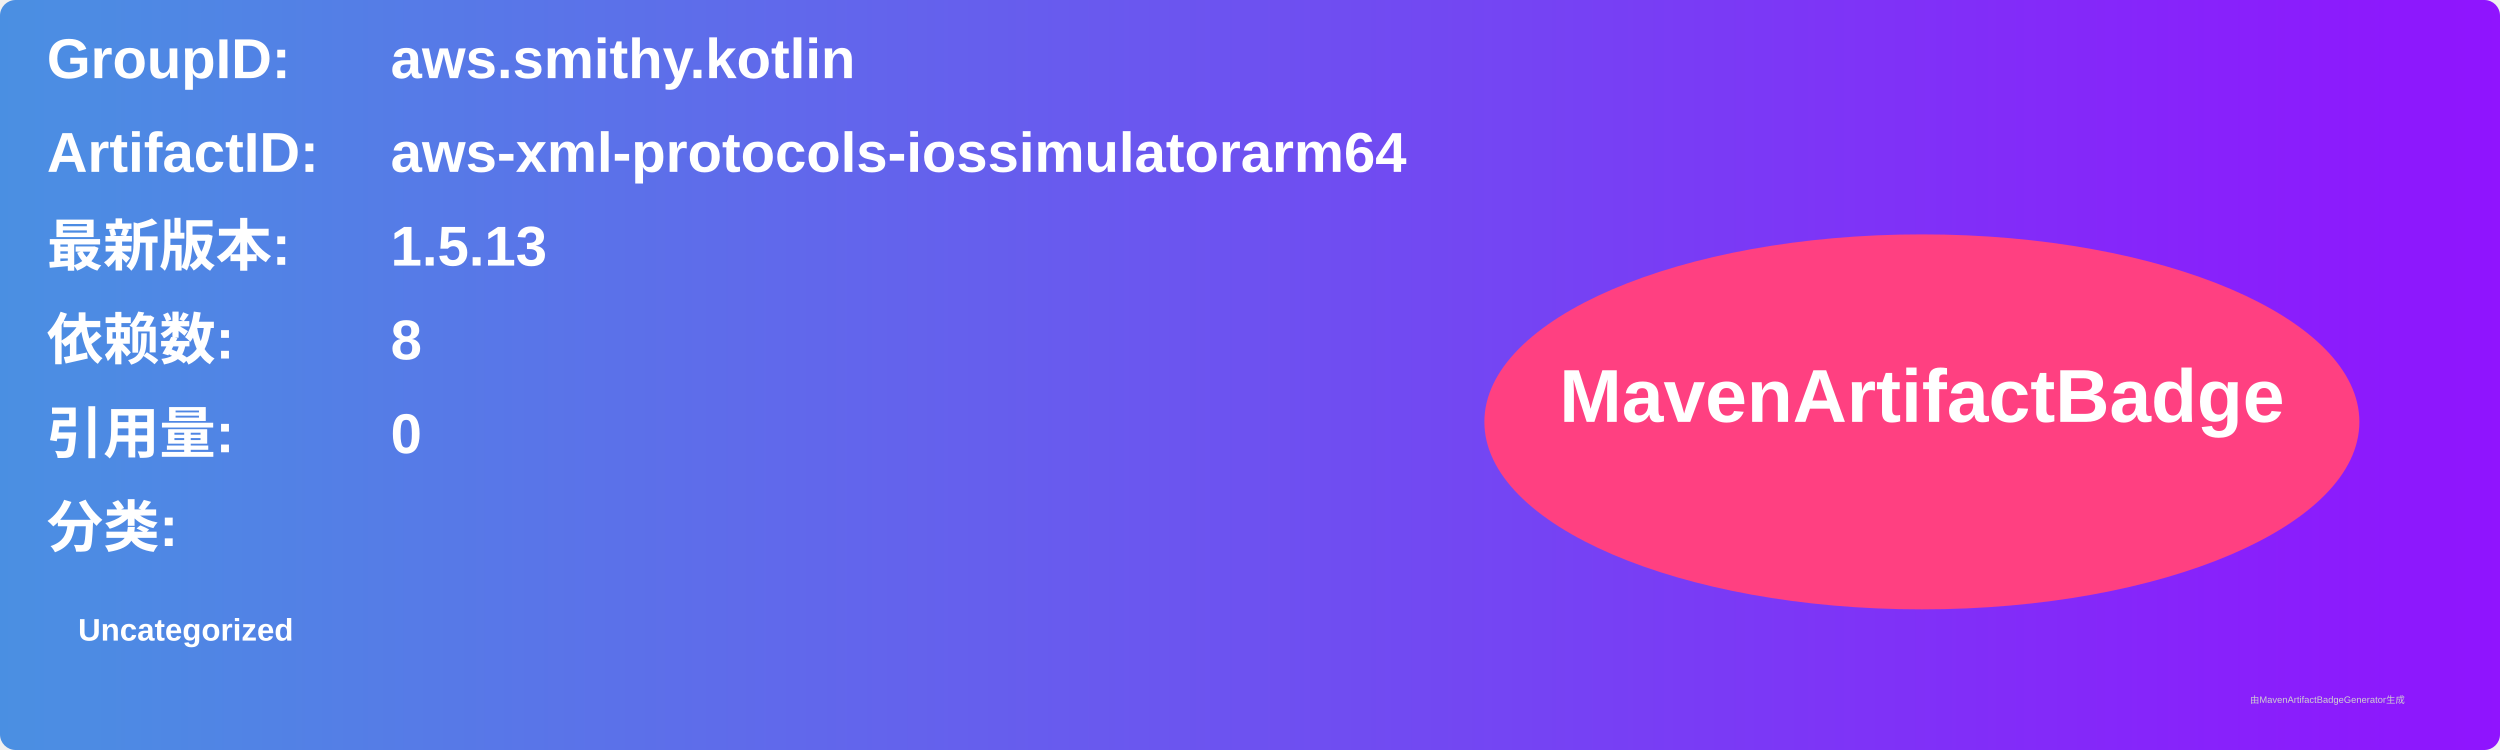
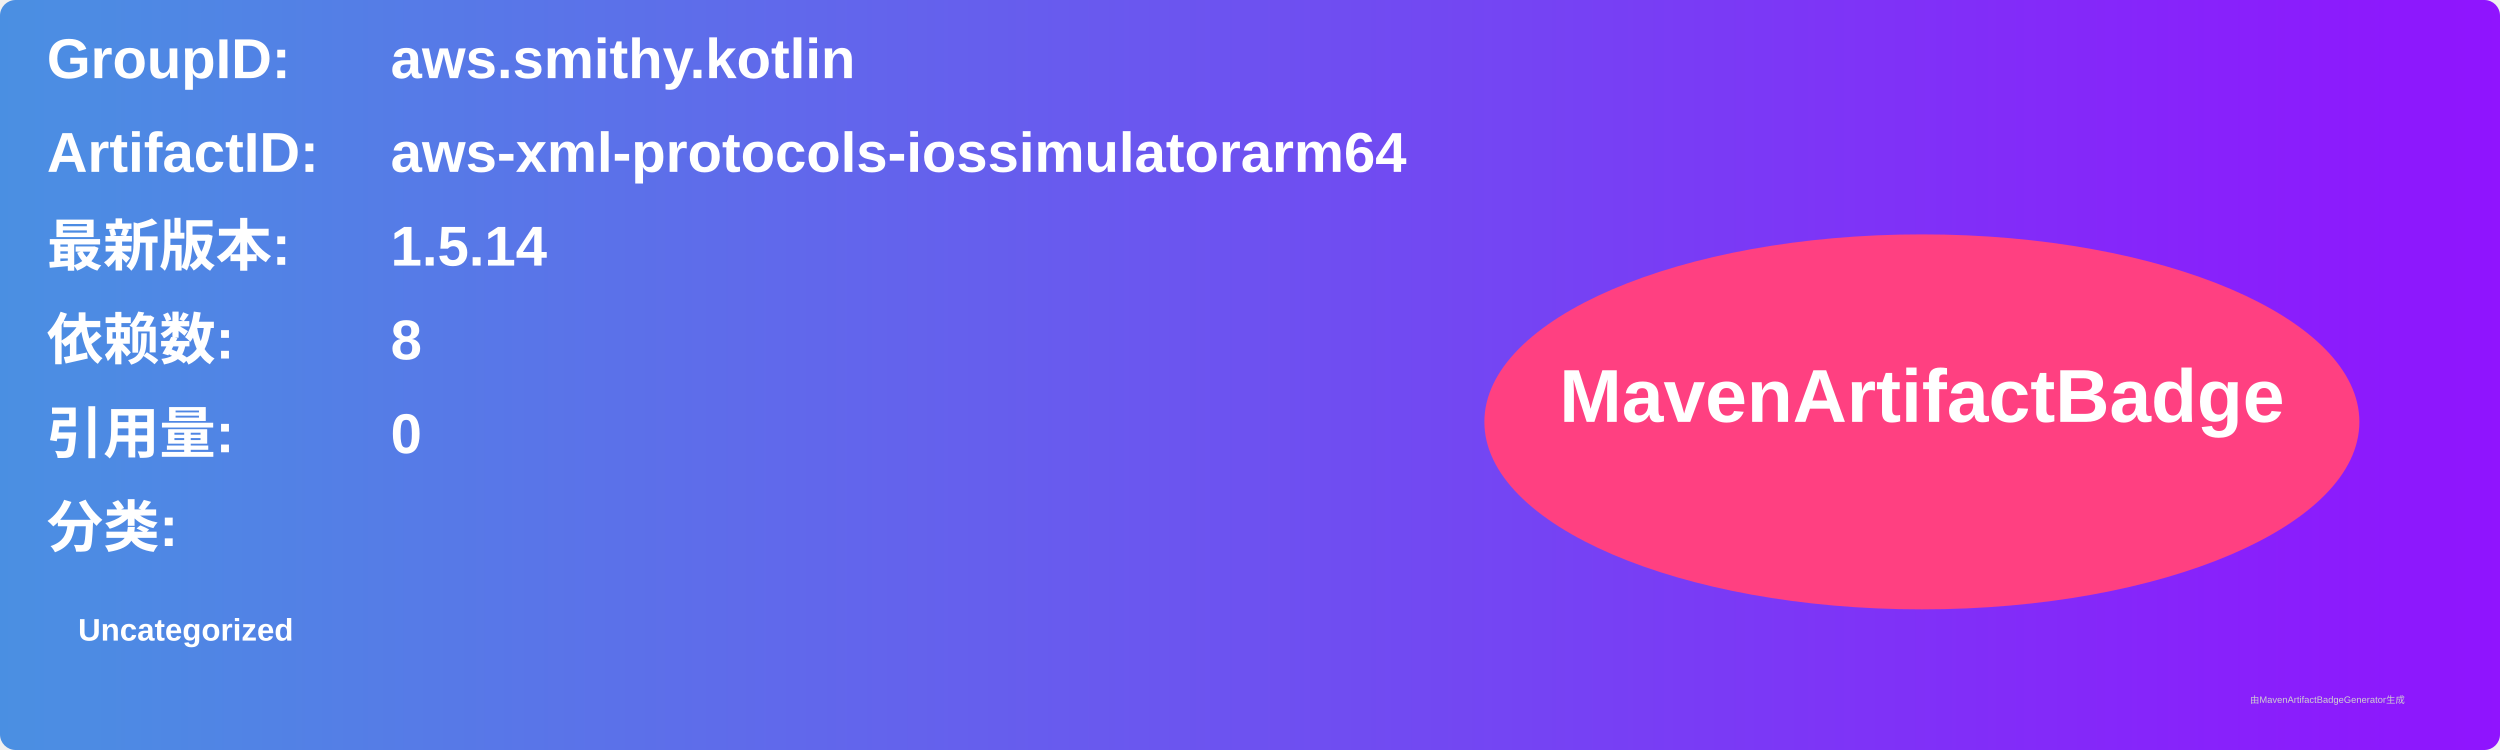
<svg xmlns="http://www.w3.org/2000/svg" width="800" height="240" viewBox="0 0 800 240">
  <linearGradient id="grad" x1="0%" y1="0%" x2="100%" y2="0%">
    <stop offset="0%" stop-color="#4a90e2" />
    <stop offset="100%" stop-color="#9013fe" />
  </linearGradient>
  <rect width="100%" height="100%" rx="5" ry="5" fill="url(#grad)" />
  <g transform="translate(15, 15)">
    <text x="0" y="10" font-family="Arial" font-size="18" fill="white" font-weight="bold" width="260">GroupID:</text>
    <text x="110" y="10" font-family="Arial" font-size="18" fill="white" font-weight="bold" width="460">aws.smithy.kotlin</text>
    <text x="0" y="40" font-family="Arial" font-size="18" fill="white" font-weight="bold" width="260">ArtifactID:</text>
    <text x="110" y="40" font-family="Arial" font-size="18" fill="white" font-weight="bold" width="460">aws-xml-protocols-iossimulatorarm64</text>
    <text x="0" y="70" font-family="Arial" font-size="18" fill="white" font-weight="bold">最新版本:</text>
    <text x="110" y="70" font-family="Arial" font-size="18" fill="white" font-weight="bold">
-       <tspan font-weight="bold">1.5.13</tspan>
+       <tspan font-weight="bold">1.5.14</tspan>
    </text>
    <text x="0" y="100" font-family="Arial" font-size="18" fill="white" font-weight="bold">依赖数: </text>
    <text x="110" y="100" font-family="Arial" font-size="18" fill="white">
      <tspan font-weight="bold">8</tspan>
    </text>
    <text x="0" y="130" font-family="Arial" font-size="18" fill="white" font-weight="bold">引用量: </text>
    <text x="110" y="130" font-family="Arial" font-size="18" fill="white">
      <tspan font-weight="bold">0</tspan>
    </text>
    <text x="0" y="160" font-family="Arial" font-size="18" fill="white" font-weight="bold">分类:</text>
    <text x="10" y="190" font-family="Arial" font-size="10" fill="white">
      <tspan font-weight="bold">Uncategorized</tspan>
    </text>
    <ellipse cx="600" cy="120" rx="140" ry="60" fill="#ff4081" />
    <text x="600" y="120" text-anchor="middle" font-family="Arial" font-size="24" fill="white" font-weight="bold">MavenArtifactBadge</text>
  </g>
  <text x="720" y="225" font-family="Arial" font-size="3" fill="#d0d0d0">由MavenArtifactBadgeGenerator生成</text>
</svg>
